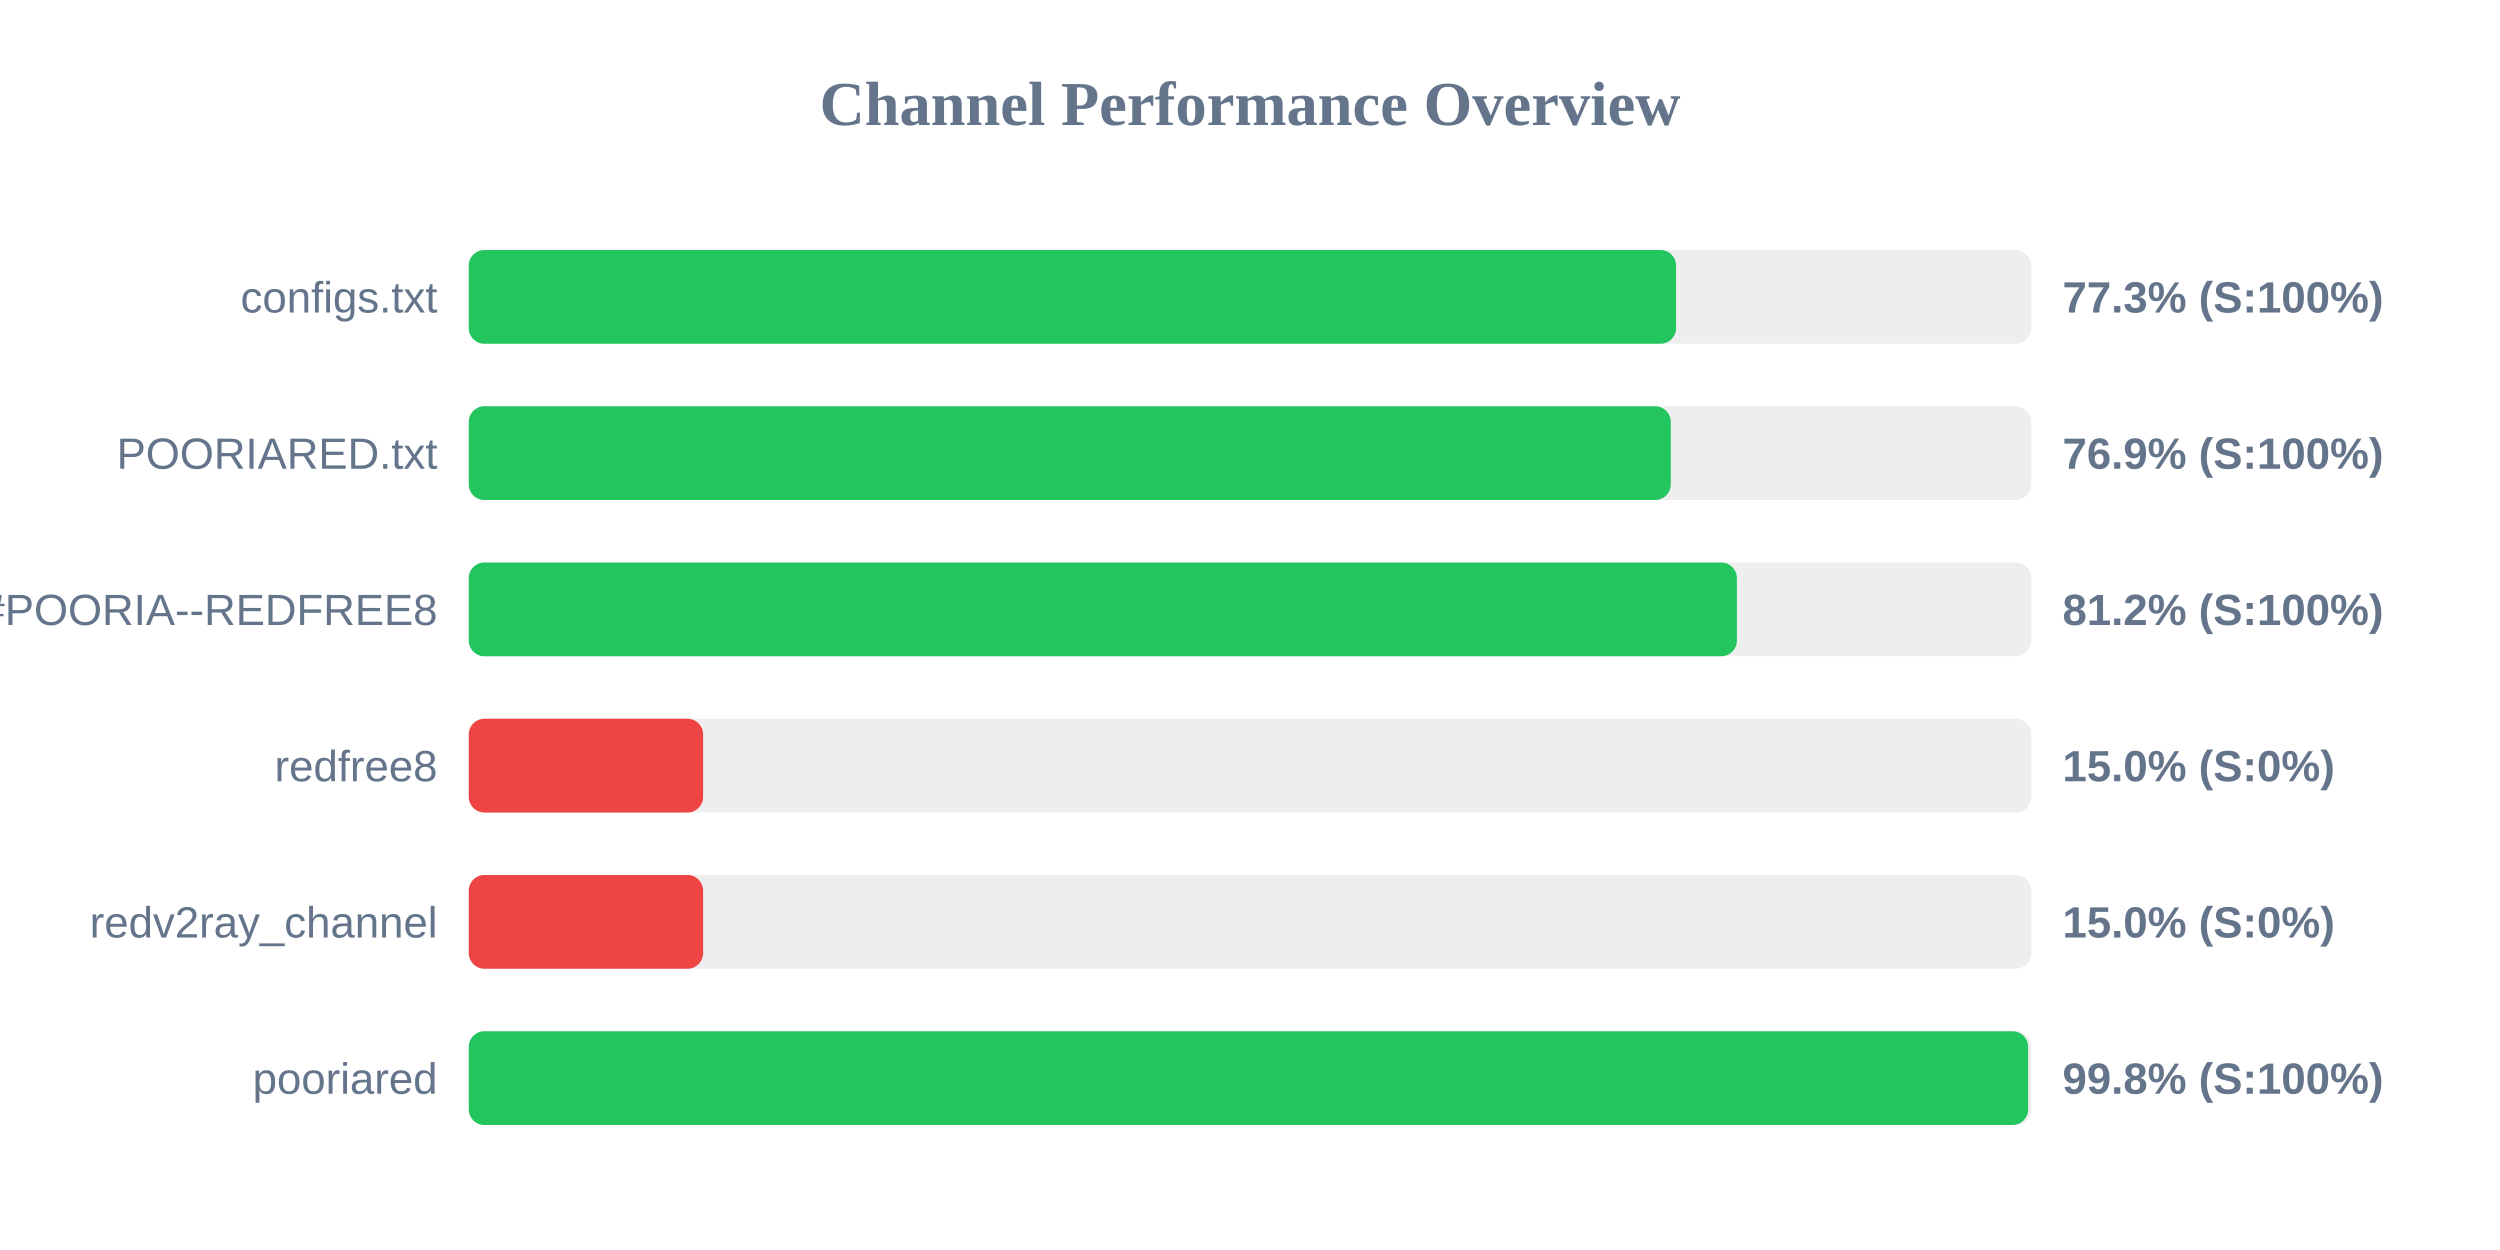
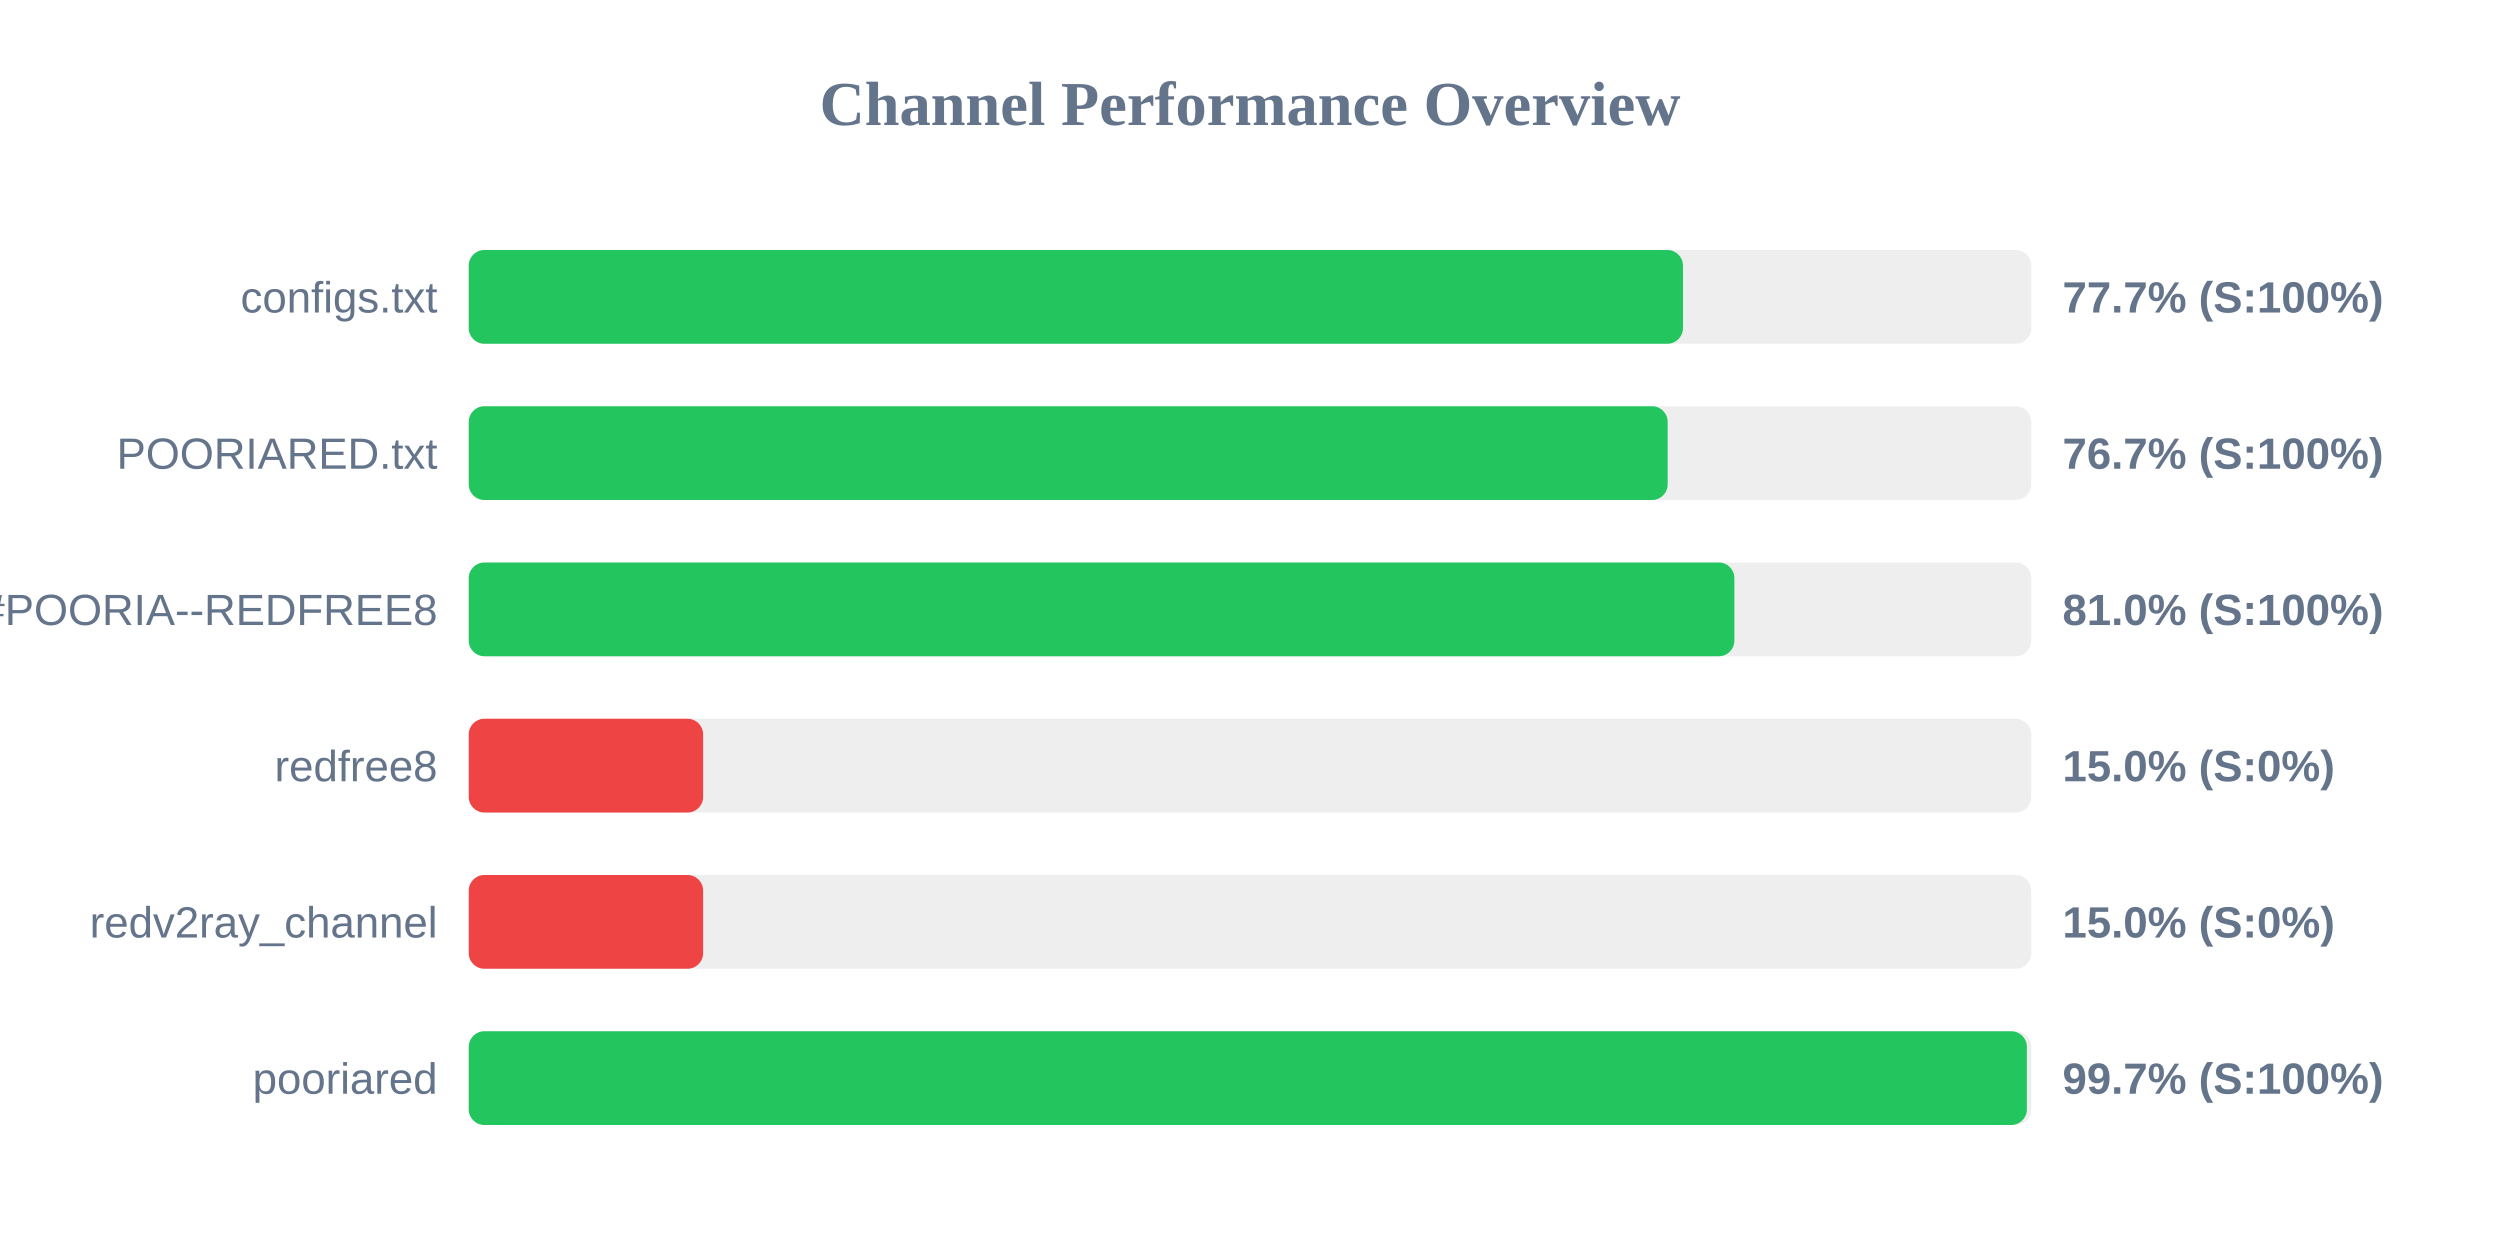
<svg xmlns="http://www.w3.org/2000/svg" width="800" height="400" version="1.1">
  <style>
        .row { font: 14px Arial; fill: #64748b; }
        .score { font: bold 14px Arial; fill: #64748b; }
    </style>
  <text x="400" y="40" text-anchor="middle" font-size="20px" font-weight="bold" fill="#64748b">Channel Performance Overview</text>
  <rect x="150" y="80" width="500" height="30" fill="#eee" rx="5" />
-   <rect x="150" y="80" width="386.35" height="30" fill="#22c55e" rx="5" />
+   <rect x="150" y="80" width="388.55" height="30" fill="#22c55e" rx="5" />
  <text x="140" y="100" text-anchor="end" class="row">configs.txt</text>
-   <text x="660" y="100" text-anchor="start" class="score">77.3% (S:100%)</text>
+   <text x="660" y="100" text-anchor="start" class="score">77.7% (S:100%)</text>
  <rect x="150" y="130" width="500" height="30" fill="#eee" rx="5" />
-   <rect x="150" y="130" width="384.65" height="30" fill="#22c55e" rx="5" />
+   <rect x="150" y="130" width="383.65" height="30" fill="#22c55e" rx="5" />
  <text x="140" y="150" text-anchor="end" class="row">POORIARED.txt</text>
-   <text x="660" y="150" text-anchor="start" class="score">76.9% (S:100%)</text>
+   <text x="660" y="150" text-anchor="start" class="score">76.7% (S:100%)</text>
  <rect x="150" y="180" width="500" height="30" fill="#eee" rx="5" />
-   <rect x="150" y="180" width="405.8" height="30" fill="#22c55e" rx="5" />
+   <rect x="150" y="180" width="405.0" height="30" fill="#22c55e" rx="5" />
  <text x="140" y="200" text-anchor="end" class="row">POORIA--REDFREE8.txt#POORIA--REDFREE8</text>
-   <text x="660" y="200" text-anchor="start" class="score">81.2% (S:100%)</text>
+   <text x="660" y="200" text-anchor="start" class="score">81.0% (S:100%)</text>
  <rect x="150" y="230" width="500" height="30" fill="#eee" rx="5" />
  <rect x="150" y="230" width="75.0" height="30" fill="#ef4444" rx="5" />
  <text x="140" y="250" text-anchor="end" class="row">redfree8</text>
  <text x="660" y="250" text-anchor="start" class="score">15.0% (S:0%)</text>
  <rect x="150" y="280" width="500" height="30" fill="#eee" rx="5" />
  <rect x="150" y="280" width="75.0" height="30" fill="#ef4444" rx="5" />
  <text x="140" y="300" text-anchor="end" class="row">redv2ray_channel</text>
  <text x="660" y="300" text-anchor="start" class="score">15.0% (S:0%)</text>
  <rect x="150" y="330" width="500" height="30" fill="#eee" rx="5" />
-   <rect x="150" y="330" width="499.0" height="30" fill="#22c55e" rx="5" />
+   <rect x="150" y="330" width="498.6" height="30" fill="#22c55e" rx="5" />
  <text x="140" y="350" text-anchor="end" class="row">pooriared</text>
-   <text x="660" y="350" text-anchor="start" class="score">99.8% (S:100%)</text>
+   <text x="660" y="350" text-anchor="start" class="score">99.7% (S:100%)</text>
</svg>
